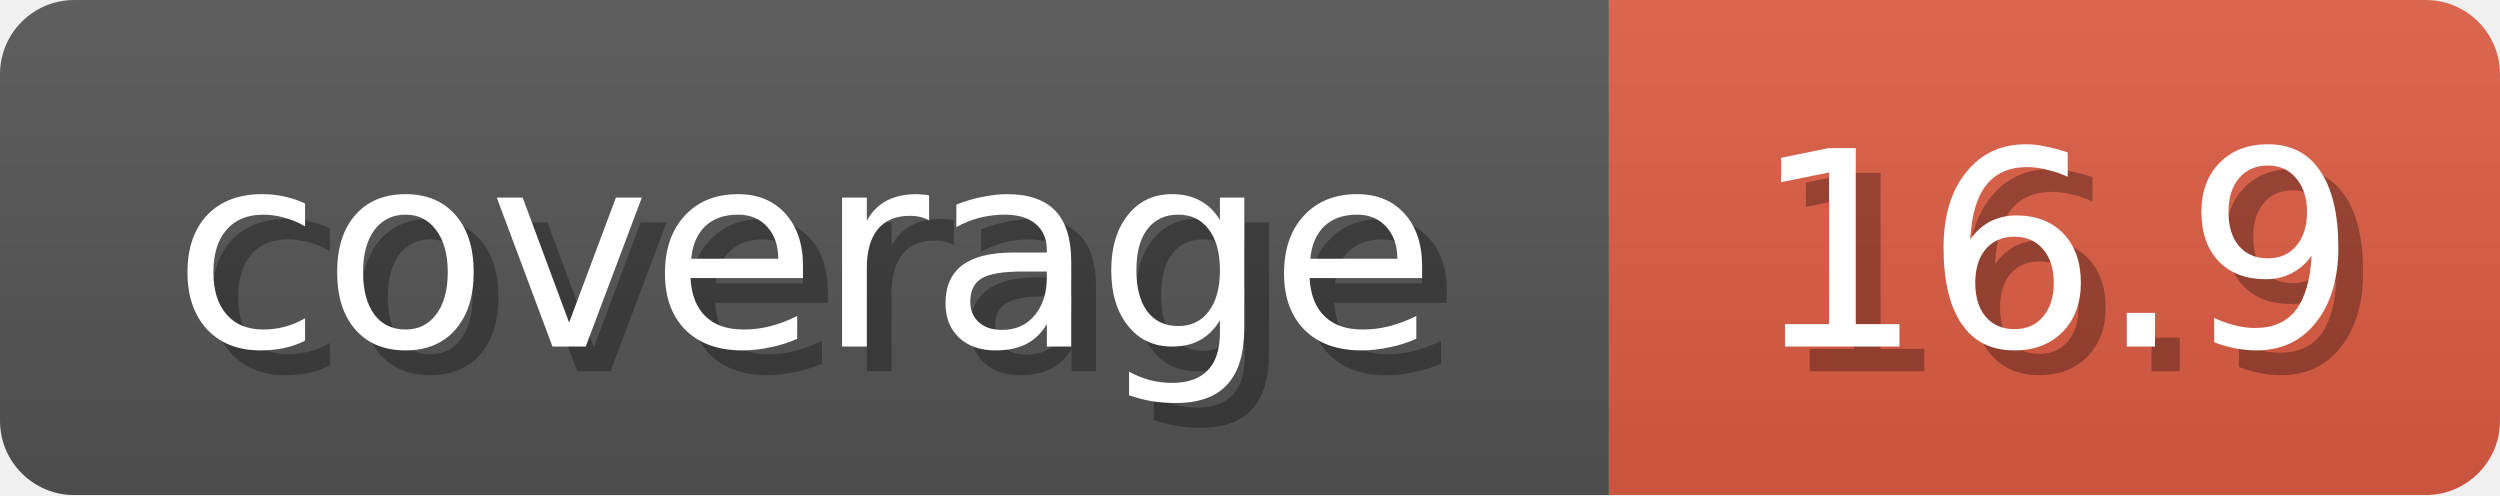
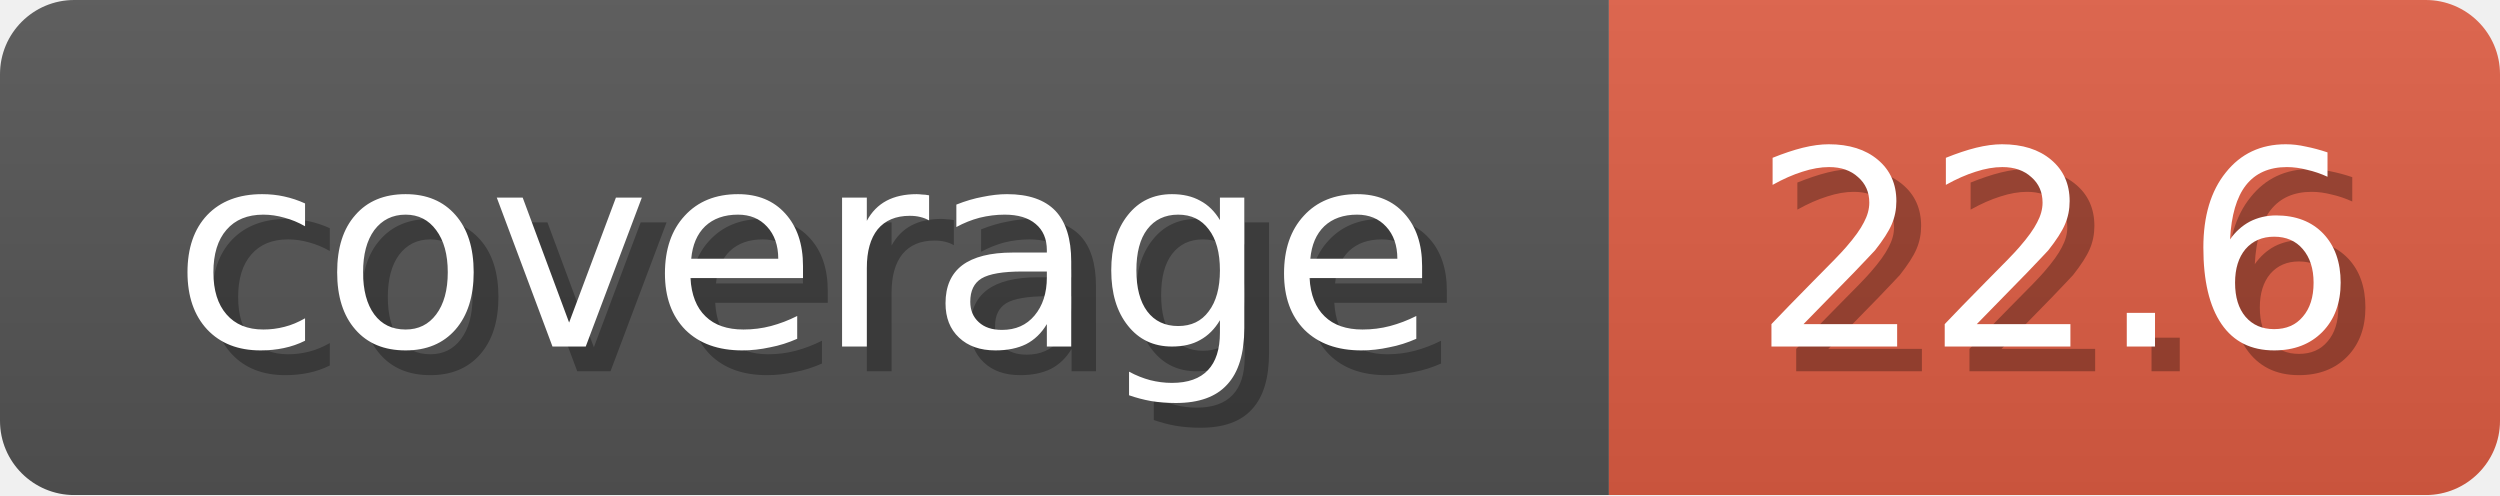
<svg xmlns="http://www.w3.org/2000/svg" width="101" height="20">
  <linearGradient id="b" x2="0" y2="100%">
    <stop offset="0" stop-color="#bbb" stop-opacity=".1" />
    <stop offset="1" stop-opacity=".1" />
  </linearGradient>
  <mask id="anybadge_1">
    <rect width="101" height="20" rx="3" fill="#fff" />
  </mask>
  <g mask="url(#anybadge_1)">
    <path fill="#555" d="M0 0h65v20H0z" />
    <path fill="#E05D44" d="M65 0h36v20H65z" />
    <path fill="url(#b)" d="M0 0h101v20H0z" />
  </g>
  <g fill="#fff" text-anchor="middle" font-family="DejaVu Sans,Verdana,Geneva,sans-serif" font-size="11">
    <text x="33.5" y="15" fill="#010101" fill-opacity=".3">coverage</text>
    <text x="32.5" y="14">coverage</text>
  </g>
  <g fill="#fff" text-anchor="middle" font-family="DejaVu Sans,Verdana,Geneva,sans-serif" font-size="11">
-     <text x="84.0" y="15" fill="#010101" fill-opacity=".3">16.9</text>
-     <text x="83.0" y="14">16.9</text>
+     <text x="84.0" y="15" fill="#010101" fill-opacity=".3">22.6</text>
+     <text x="83.0" y="14">22.6</text>
  </g>
</svg>
